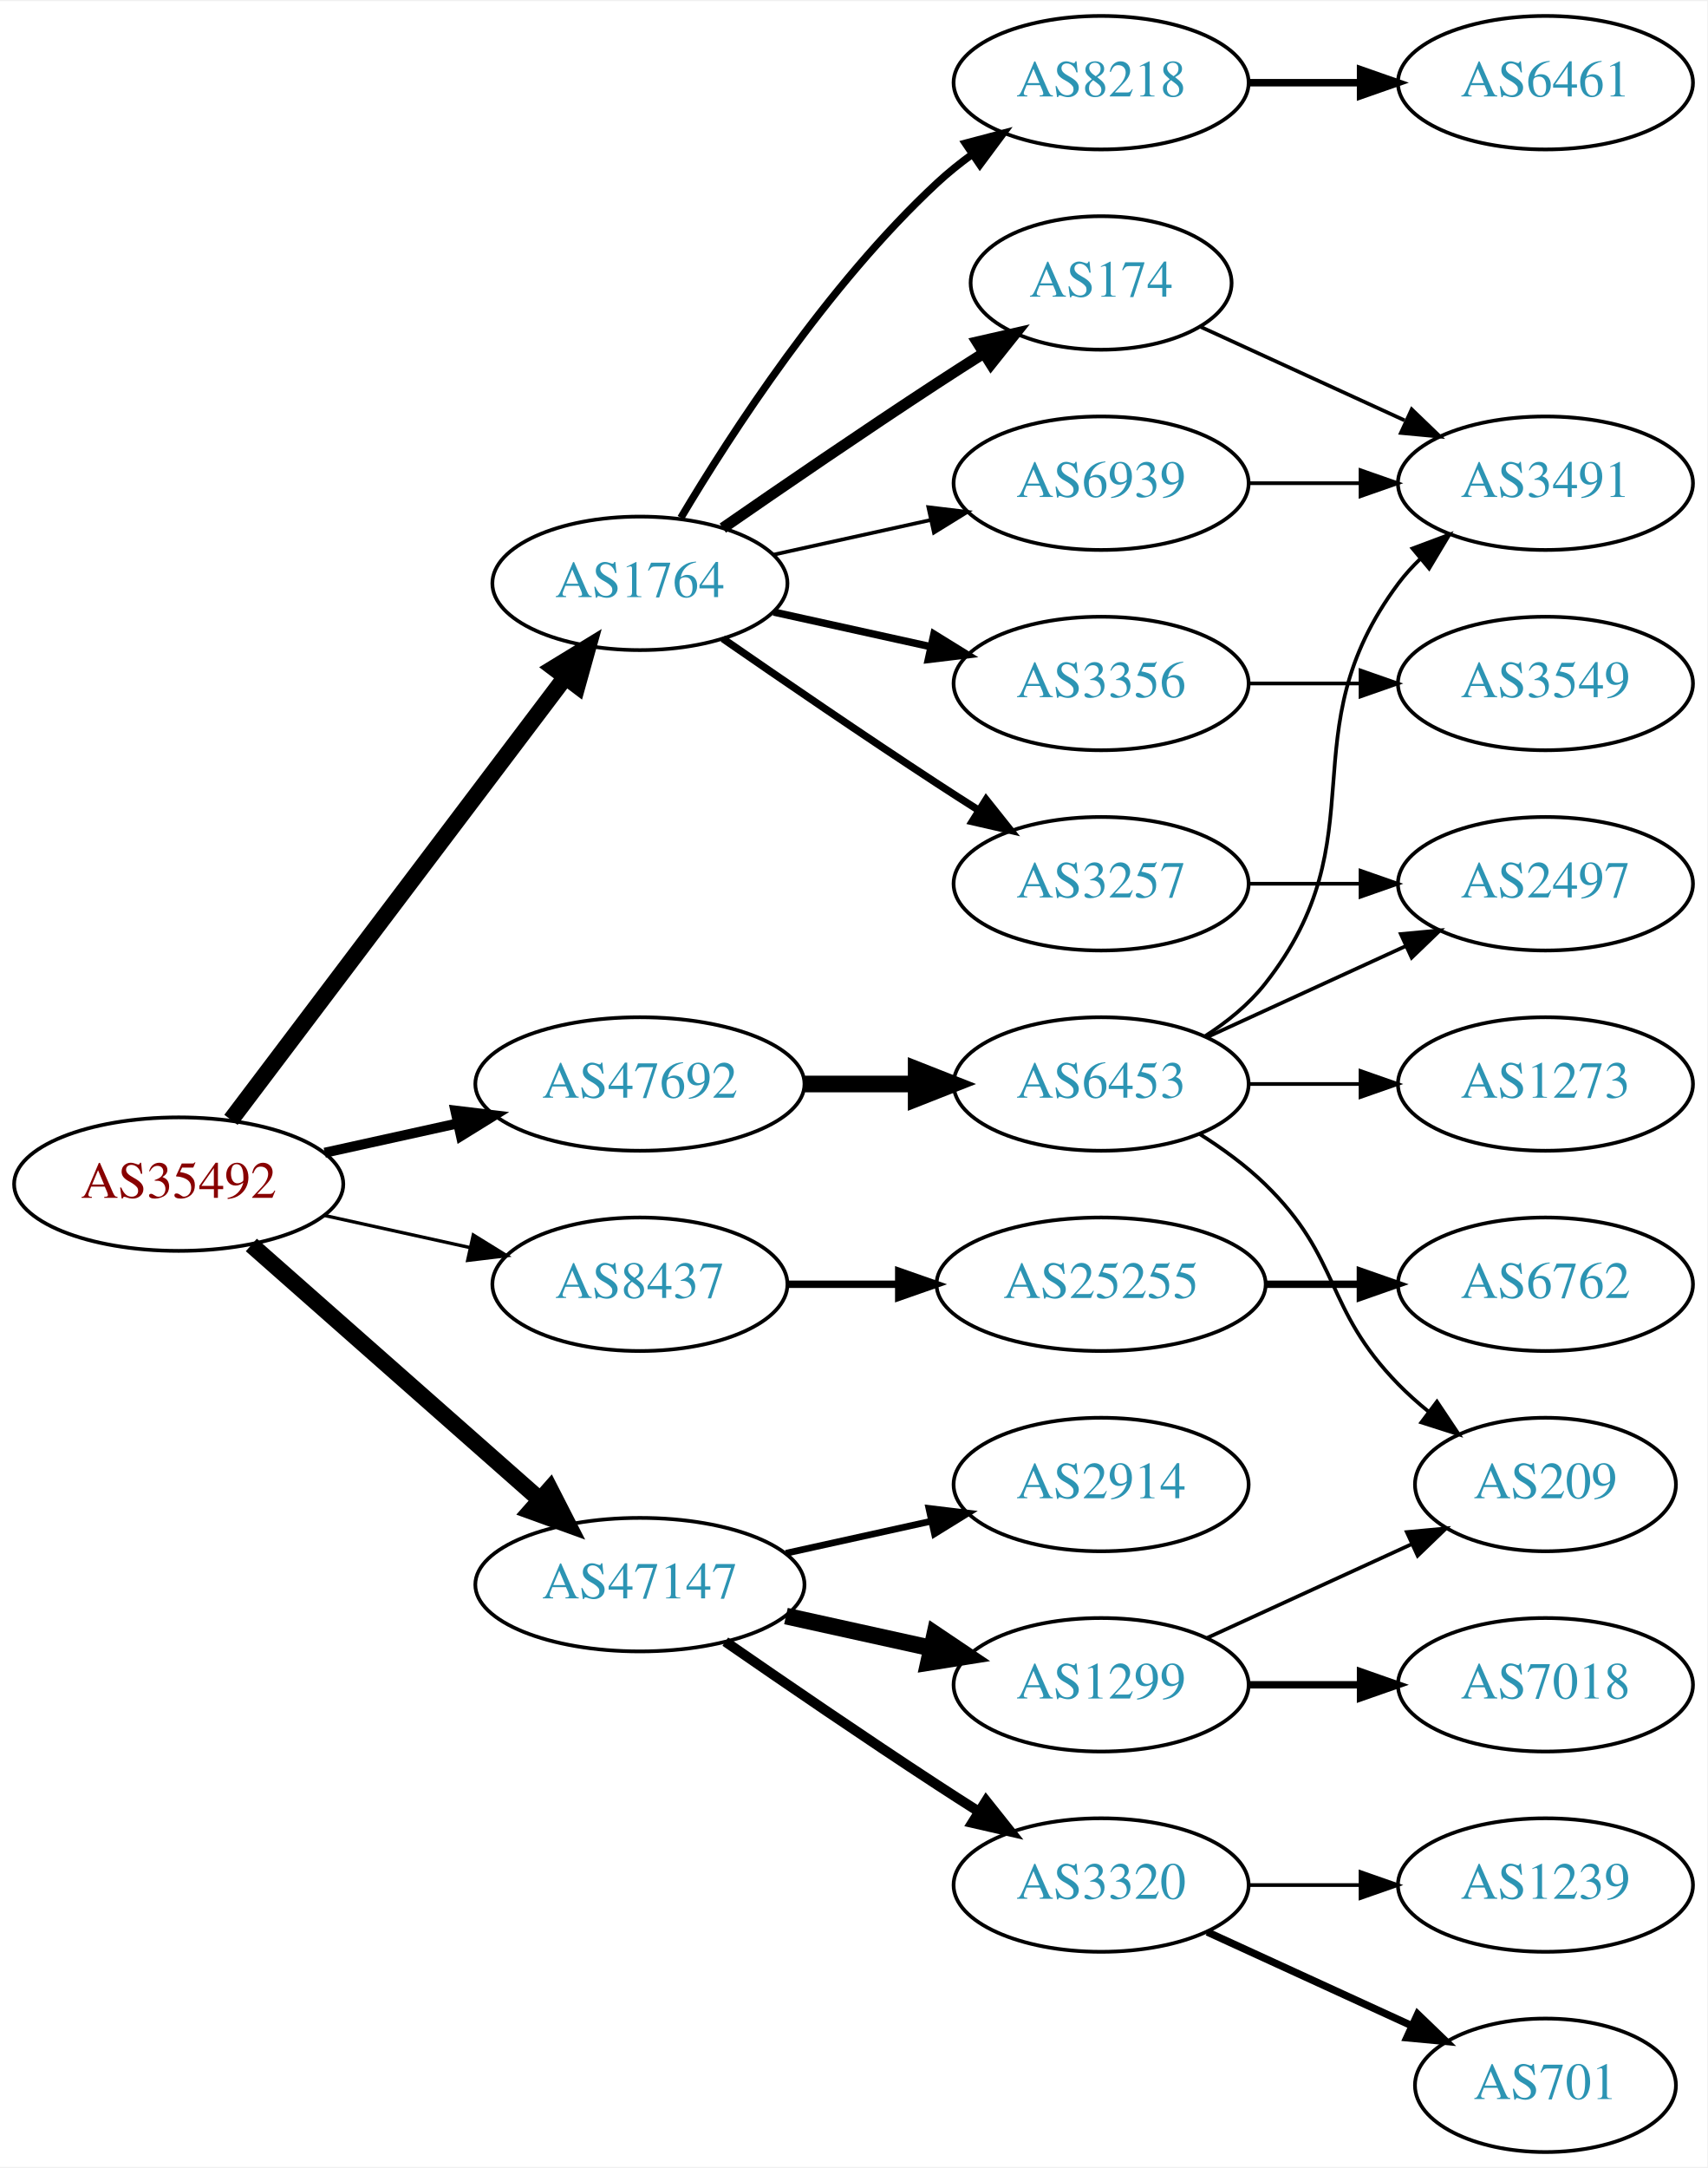
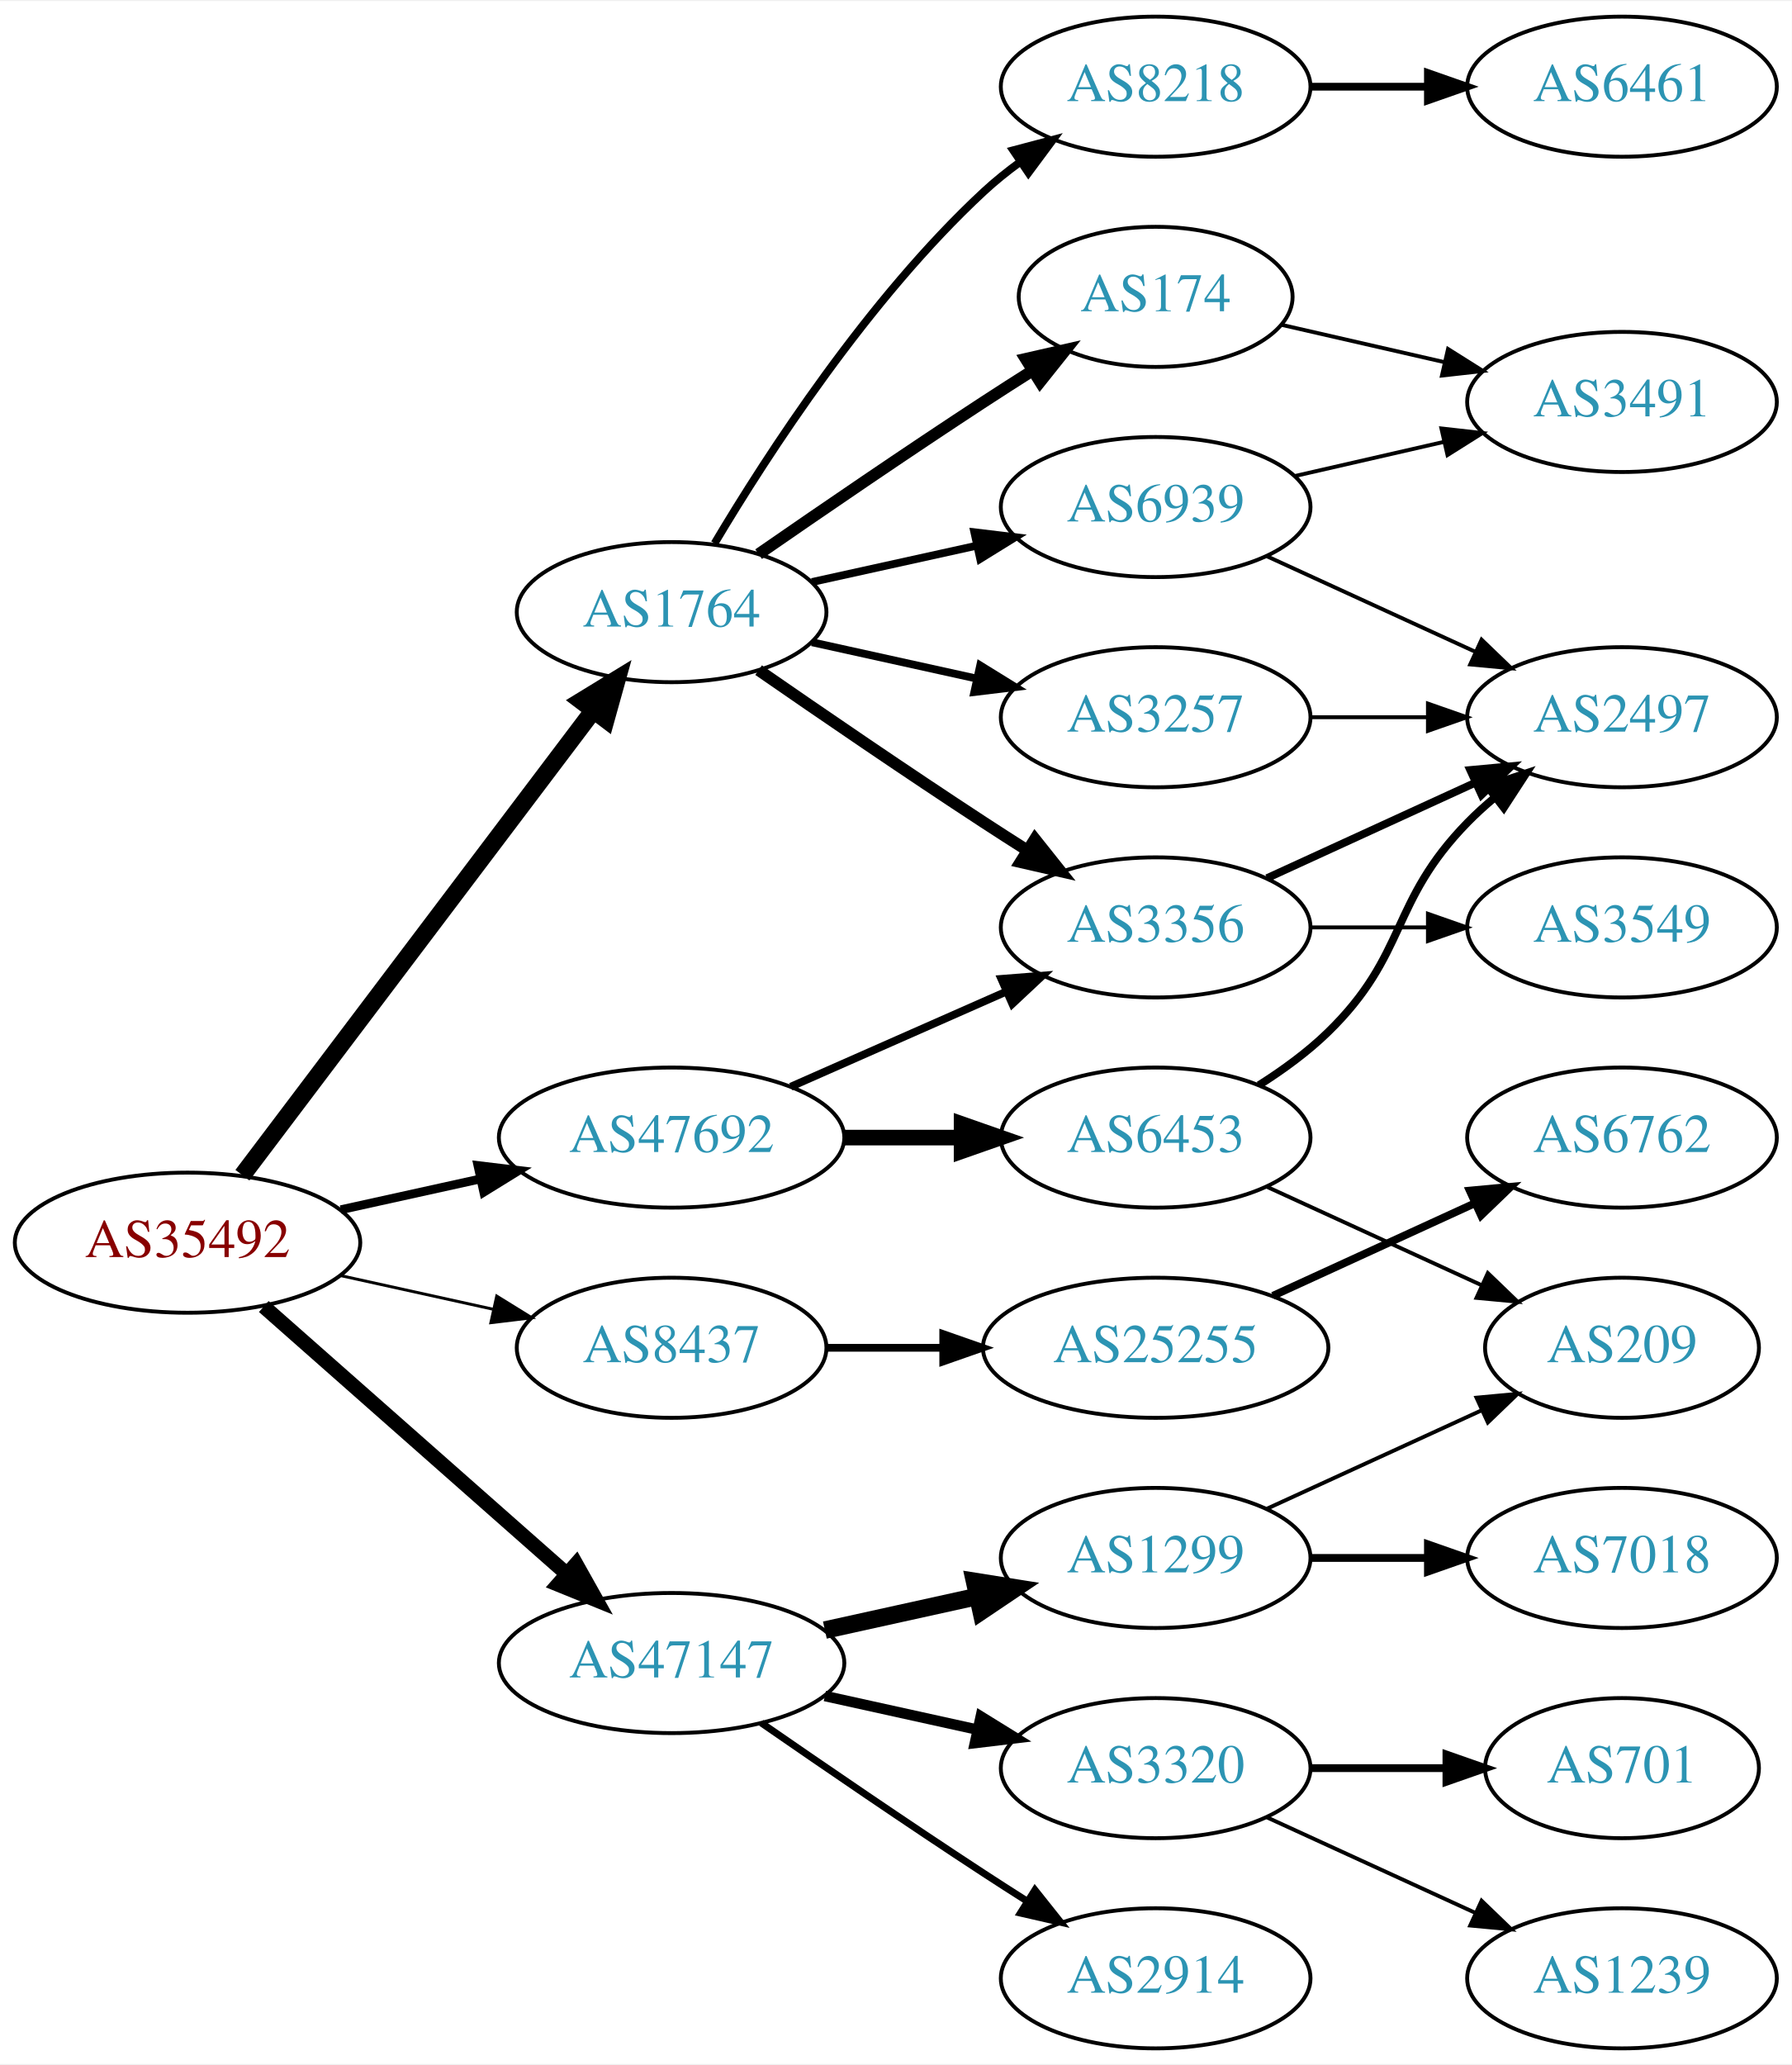
- <svg xmlns="http://www.w3.org/2000/svg" xmlns:xlink="http://www.w3.org/1999/xlink" width="460pt" height="584pt" viewBox="0.00 0.00 460.47 584.00">
-   <g id="graph0" class="graph" transform="scale(1 1) rotate(0) translate(4 580)">
-     <polygon fill="white" stroke="none" points="-4,4 -4,-580 456.469,-580 456.469,4 -4,4" />
+ <svg xmlns="http://www.w3.org/2000/svg" xmlns:xlink="http://www.w3.org/1999/xlink" width="460pt" height="530pt" viewBox="0.00 0.00 460.47 530.00">
+   <g id="graph0" class="graph" transform="scale(1 1) rotate(0) translate(4 526)">
+     <polygon fill="white" stroke="none" points="-4,4 -4,-526 456.469,-526 456.469,4 -4,4" />
    <g id="node1" class="node">
      <g id="a_node1">
        <a xlink:href="/asn/35492" xlink:title="AS35492 ~ FUNKFEUER [AT]">
-           <ellipse fill="#ffffff" stroke="black" cx="44.196" cy="-261" rx="44.393" ry="18" />
-           <text text-anchor="middle" x="44.196" y="-257.3" font-family="Times,serif" font-size="14.00" fill="#880000">AS35492</text>
+           <ellipse fill="#ffffff" stroke="black" cx="44.196" cy="-207" rx="44.393" ry="18" />
+           <text text-anchor="middle" x="44.196" y="-203.3" font-family="Times,serif" font-size="14.00" fill="#880000">AS35492</text>
        </a>
      </g>
    </g>
    <g id="node2" class="node">
      <g id="a_node2">
        <a xlink:href="/asn/1764" xlink:title="AS1764 ~ NEXTLAYER-AS [AT]">
-           <ellipse fill="#ffffff" stroke="black" cx="168.588" cy="-423" rx="39.794" ry="18" />
-           <text text-anchor="middle" x="168.588" y="-419.3" font-family="Times,serif" font-size="14.00" fill="#2c94b3">AS1764</text>
+           <ellipse fill="#ffffff" stroke="black" cx="168.588" cy="-369" rx="39.794" ry="18" />
+           <text text-anchor="middle" x="168.588" y="-365.3" font-family="Times,serif" font-size="14.00" fill="#2c94b3">AS1764</text>
        </a>
      </g>
    </g>
    <g id="edge1" class="edge">
-       <path fill="none" stroke="black" stroke-width="4.5" d="M58.294,-278.337C79.919,-306.96 123.19,-364.233 148.312,-397.486" />
-       <polygon fill="black" stroke="black" stroke-width="4.5" points="145.415,-400.183 154.584,-405.788 151.698,-395.435 145.415,-400.183" />
+       <path fill="none" stroke="black" stroke-width="4.5" d="M58.294,-224.337C79.919,-252.96 123.19,-310.233 148.312,-343.486" />
+       <polygon fill="black" stroke="black" stroke-width="4.5" points="145.415,-346.183 154.584,-351.788 151.698,-341.435 145.415,-346.183" />
    </g>
    <g id="node3" class="node">
      <g id="a_node3">
        <a xlink:href="/asn/8437" xlink:title="AS8437 ~ Hutchison Drei Austria GmbH [AT]">
-           <ellipse fill="#ffffff" stroke="black" cx="168.588" cy="-234" rx="39.794" ry="18" />
-           <text text-anchor="middle" x="168.588" y="-230.3" font-family="Times,serif" font-size="14.00" fill="#2c94b3">AS8437</text>
+           <ellipse fill="#ffffff" stroke="black" cx="168.588" cy="-180" rx="39.794" ry="18" />
+           <text text-anchor="middle" x="168.588" y="-176.3" font-family="Times,serif" font-size="14.00" fill="#2c94b3">AS8437</text>
        </a>
      </g>
    </g>
    <g id="edge2" class="edge">
-       <path fill="none" stroke="black" stroke-width="0.9" d="M83.586,-252.531C95.977,-249.798 109.824,-246.743 122.644,-243.915" />
-       <polygon fill="black" stroke="black" stroke-width="0.9" points="123.648,-247.278 132.659,-241.705 122.14,-240.442 123.648,-247.278" />
+       <path fill="none" stroke="black" stroke-width="0.75" d="M83.586,-198.531C95.977,-195.798 109.824,-192.743 122.644,-189.915" />
+       <polygon fill="black" stroke="black" stroke-width="0.75" points="123.648,-193.278 132.659,-187.705 122.14,-186.442 123.648,-193.278" />
    </g>
    <g id="node4" class="node">
      <g id="a_node4">
        <a xlink:href="/asn/47147" xlink:title="AS47147 ~ ANEXIA Internetdienstleistungs GmbH [AT]">
-           <ellipse fill="#ffffff" stroke="black" cx="168.588" cy="-153" rx="44.393" ry="18" />
-           <text text-anchor="middle" x="168.588" y="-149.3" font-family="Times,serif" font-size="14.00" fill="#2c94b3">AS47147</text>
+           <ellipse fill="#ffffff" stroke="black" cx="168.588" cy="-99" rx="44.393" ry="18" />
+           <text text-anchor="middle" x="168.588" y="-95.3" font-family="Times,serif" font-size="14.00" fill="#2c94b3">AS47147</text>
        </a>
      </g>
    </g>
    <g id="edge3" class="edge">
-       <path fill="none" stroke="black" stroke-width="4.5" d="M63.785,-244.597C84.482,-226.333 118.089,-196.678 141.434,-176.079" />
-       <polygon fill="black" stroke="black" stroke-width="4.5" points="144.333,-178.772 149.226,-169.203 139.122,-172.867 144.333,-178.772" />
+       <path fill="none" stroke="black" stroke-width="3.75" d="M63.785,-190.597C84.482,-172.333 118.089,-142.678 141.434,-122.079" />
+       <polygon fill="black" stroke="black" stroke-width="3.75" points="144.043,-124.444 149.226,-115.203 139.412,-119.195 144.043,-124.444" />
    </g>
    <g id="node5" class="node">
      <g id="a_node5">
        <a xlink:href="/asn/47692" xlink:title="AS47692 ~ Nessus GmbH [AT]">
-           <ellipse fill="#ffffff" stroke="black" cx="168.588" cy="-288" rx="44.393" ry="18" />
-           <text text-anchor="middle" x="168.588" y="-284.3" font-family="Times,serif" font-size="14.00" fill="#2c94b3">AS47692</text>
+           <ellipse fill="#ffffff" stroke="black" cx="168.588" cy="-234" rx="44.393" ry="18" />
+           <text text-anchor="middle" x="168.588" y="-230.3" font-family="Times,serif" font-size="14.00" fill="#2c94b3">AS47692</text>
        </a>
      </g>
    </g>
    <g id="edge4" class="edge">
-       <path fill="none" stroke="black" stroke-width="2.7" d="M83.586,-269.469C94.978,-271.982 107.6,-274.767 119.525,-277.397" />
-       <polygon fill="black" stroke="black" stroke-width="2.7" points="118.815,-280.825 129.335,-279.561 120.323,-273.989 118.815,-280.825" />
+       <path fill="none" stroke="black" stroke-width="2.25" d="M83.586,-215.469C94.978,-217.982 107.6,-220.767 119.525,-223.397" />
+       <polygon fill="black" stroke="black" stroke-width="2.25" points="118.815,-226.825 129.335,-225.561 120.323,-219.989 118.815,-226.825" />
    </g>
    <g id="node6" class="node">
      <g id="a_node6">
-         <a xlink:href="/asn/8218" xlink:title="AS8218 ~ legacy Neotelecoms [FR]">
-           <ellipse fill="#ffffff" stroke="black" cx="292.98" cy="-558" rx="39.794" ry="18" />
-           <text text-anchor="middle" x="292.98" y="-554.3" font-family="Times,serif" font-size="14.00" fill="#2c94b3">AS8218</text>
+         <a xlink:href="/asn/3356" xlink:title="AS3356 ~ Level 3 Parent, LLC [US]">
+           <ellipse fill="#ffffff" stroke="black" cx="292.98" cy="-288" rx="39.794" ry="18" />
+           <text text-anchor="middle" x="292.98" y="-284.3" font-family="Times,serif" font-size="14.00" fill="#2c94b3">AS3356</text>
        </a>
      </g>
    </g>
    <g id="edge5" class="edge">
-       <path fill="none" stroke="black" stroke-width="2" d="M179.634,-440.671C193.205,-463.472 219.137,-503.472 248.784,-531 251.691,-533.699 254.904,-536.28 258.228,-538.703" />
-       <polygon fill="black" stroke="black" stroke-width="2" points="256.363,-541.667 266.606,-544.375 260.287,-535.87 256.363,-541.667" />
+       <path fill="none" stroke="black" stroke-width="3" d="M190.945,-354.099C206.796,-343.123 228.999,-327.921 248.784,-315 252.366,-312.661 256.137,-310.241 259.897,-307.856" />
+       <polygon fill="black" stroke="black" stroke-width="3" points="261.959,-310.693 268.558,-302.404 258.23,-304.769 261.959,-310.693" />
    </g>
    <g id="node7" class="node">
      <g id="a_node7">
+         <a xlink:href="/asn/8218" xlink:title="AS8218 ~ legacy Neotelecoms [FR]">
+           <ellipse fill="#ffffff" stroke="black" cx="292.98" cy="-504" rx="39.794" ry="18" />
+           <text text-anchor="middle" x="292.98" y="-500.3" font-family="Times,serif" font-size="14.00" fill="#2c94b3">AS8218</text>
+         </a>
+       </g>
+     </g>
+     <g id="edge6" class="edge">
+       <path fill="none" stroke="black" stroke-width="2" d="M179.634,-386.671C193.205,-409.472 219.137,-449.472 248.784,-477 251.691,-479.699 254.904,-482.28 258.228,-484.703" />
+       <polygon fill="black" stroke="black" stroke-width="2" points="256.363,-487.667 266.606,-490.375 260.287,-481.87 256.363,-487.667" />
+     </g>
+     <g id="node8" class="node">
+       <g id="a_node8">
        <a xlink:href="/asn/3257" xlink:title="AS3257 ~ GTT [DE]">
          <ellipse fill="#ffffff" stroke="black" cx="292.98" cy="-342" rx="39.794" ry="18" />
          <text text-anchor="middle" x="292.98" y="-338.3" font-family="Times,serif" font-size="14.00" fill="#2c94b3">AS3257</text>
        </a>
      </g>
    </g>
-     <g id="edge6" class="edge">
-       <path fill="none" stroke="black" stroke-width="2" d="M190.945,-408.099C206.796,-397.123 228.999,-381.921 248.784,-369 252.366,-366.661 256.137,-364.241 259.897,-361.856" />
-       <polygon fill="black" stroke="black" stroke-width="2" points="261.959,-364.693 268.558,-356.404 258.23,-358.769 261.959,-364.693" />
-     </g>
-     <g id="node8" class="node">
-       <g id="a_node8">
-         <a xlink:href="/asn/174" xlink:title="AS174 ~ Cogent Communications [US]">
-           <ellipse fill="#ffffff" stroke="black" cx="292.98" cy="-504" rx="35.194" ry="18" />
-           <text text-anchor="middle" x="292.98" y="-500.3" font-family="Times,serif" font-size="14.00" fill="#2c94b3">AS174</text>
-         </a>
-       </g>
-     </g>
    <g id="edge7" class="edge">
-       <path fill="none" stroke="black" stroke-width="3" d="M190.945,-437.901C206.796,-448.877 228.999,-464.079 248.784,-477 252.829,-479.642 257.114,-482.385 261.354,-485.067" />
-       <polygon fill="black" stroke="black" stroke-width="3" points="259.568,-488.079 269.898,-490.432 263.291,-482.15 259.568,-488.079" />
+       <path fill="none" stroke="black" stroke-width="2" d="M204.661,-361.263C217.848,-358.354 233.028,-355.005 246.994,-351.924" />
+       <polygon fill="black" stroke="black" stroke-width="2" points="247.891,-355.31 256.903,-349.738 246.383,-348.475 247.891,-355.31" />
    </g>
    <g id="node9" class="node">
      <g id="a_node9">
-         <a xlink:href="/asn/3356" xlink:title="AS3356 ~ Level 3 Parent, LLC [US]">
-           <ellipse fill="#ffffff" stroke="black" cx="292.98" cy="-396" rx="39.794" ry="18" />
-           <text text-anchor="middle" x="292.98" y="-392.3" font-family="Times,serif" font-size="14.00" fill="#2c94b3">AS3356</text>
+         <a xlink:href="/asn/174" xlink:title="AS174 ~ Cogent Communications [US]">
+           <ellipse fill="#ffffff" stroke="black" cx="292.98" cy="-450" rx="35.194" ry="18" />
+           <text text-anchor="middle" x="292.98" y="-446.3" font-family="Times,serif" font-size="14.00" fill="#2c94b3">AS174</text>
        </a>
      </g>
    </g>
    <g id="edge8" class="edge">
-       <path fill="none" stroke="black" stroke-width="2" d="M204.661,-415.263C217.848,-412.354 233.028,-409.005 246.994,-405.924" />
-       <polygon fill="black" stroke="black" stroke-width="2" points="247.891,-409.31 256.903,-403.738 246.383,-402.475 247.891,-409.31" />
+       <path fill="none" stroke="black" stroke-width="3" d="M190.945,-383.901C206.796,-394.877 228.999,-410.079 248.784,-423 252.829,-425.642 257.114,-428.385 261.354,-431.067" />
+       <polygon fill="black" stroke="black" stroke-width="3" points="259.568,-434.079 269.898,-436.432 263.291,-428.15 259.568,-434.079" />
    </g>
    <g id="node10" class="node">
      <g id="a_node10">
        <a xlink:href="/asn/6939" xlink:title="AS6939 ~ Hurricane Electric LLC [US]">
-           <ellipse fill="#ffffff" stroke="black" cx="292.98" cy="-450" rx="39.794" ry="18" />
-           <text text-anchor="middle" x="292.98" y="-446.3" font-family="Times,serif" font-size="14.00" fill="#2c94b3">AS6939</text>
+           <ellipse fill="#ffffff" stroke="black" cx="292.98" cy="-396" rx="39.794" ry="18" />
+           <text text-anchor="middle" x="292.98" y="-392.3" font-family="Times,serif" font-size="14.00" fill="#2c94b3">AS6939</text>
        </a>
      </g>
    </g>
    <g id="edge9" class="edge">
-       <path fill="none" stroke="black" d="M204.661,-430.737C217.848,-433.646 233.028,-436.995 246.994,-440.076" />
-       <polygon fill="black" stroke="black" points="246.383,-443.525 256.903,-442.262 247.891,-436.69 246.383,-443.525" />
-     </g>
-     <g id="node14" class="node">
-       <g id="a_node14">
+       <path fill="none" stroke="black" stroke-width="2" d="M204.661,-376.737C217.848,-379.646 233.028,-382.995 246.994,-386.076" />
+       <polygon fill="black" stroke="black" stroke-width="2" points="246.383,-389.525 256.903,-388.262 247.891,-382.69 246.383,-389.525" />
+     </g>
+     <g id="node15" class="node">
+       <g id="a_node15">
        <a xlink:href="/asn/25255" xlink:title="AS25255 ~ ==&gt; TELE2 AUSTRIA &lt;== [AT]">
-           <ellipse fill="#ffffff" stroke="black" cx="292.98" cy="-234" rx="44.393" ry="18" />
-           <text text-anchor="middle" x="292.98" y="-230.3" font-family="Times,serif" font-size="14.00" fill="#2c94b3">AS25255</text>
-         </a>
-       </g>
-     </g>
-     <g id="edge13" class="edge">
-       <path fill="none" stroke="black" stroke-width="2" d="M208.314,-234C217.774,-234 228.066,-234 238.092,-234" />
-       <polygon fill="black" stroke="black" stroke-width="2" points="238.399,-237.5 248.399,-234 238.399,-230.5 238.399,-237.5" />
-     </g>
-     <g id="node16" class="node">
-       <g id="a_node16">
-         <a xlink:href="/asn/1299" xlink:title="AS1299 ~ Telia Carrier [EU]">
-           <ellipse fill="#ffffff" stroke="black" cx="292.98" cy="-126" rx="39.794" ry="18" />
-           <text text-anchor="middle" x="292.98" y="-122.3" font-family="Times,serif" font-size="14.00" fill="#2c94b3">AS1299</text>
-         </a>
-       </g>
-     </g>
-     <g id="edge15" class="edge">
-       <path fill="none" stroke="black" stroke-width="4.5" d="M207.978,-144.531C220.369,-141.798 234.216,-138.743 247.036,-135.915" />
-       <polygon fill="black" stroke="black" stroke-width="4.5" points="248.134,-139.705 257.051,-133.705 246.438,-132.015 248.134,-139.705" />
+           <ellipse fill="#ffffff" stroke="black" cx="292.98" cy="-180" rx="44.393" ry="18" />
+           <text text-anchor="middle" x="292.98" y="-176.3" font-family="Times,serif" font-size="14.00" fill="#2c94b3">AS25255</text>
+         </a>
+       </g>
+     </g>
+     <g id="edge14" class="edge">
+       <path fill="none" stroke="black" stroke-width="2" d="M208.314,-180C217.774,-180 228.066,-180 238.092,-180" />
+       <polygon fill="black" stroke="black" stroke-width="2" points="238.399,-183.5 248.399,-180 238.399,-176.5 238.399,-183.5" />
    </g>
    <g id="node17" class="node">
      <g id="a_node17">
        <a xlink:href="/asn/3320" xlink:title="AS3320 ~ DTAG [DE]">
          <ellipse fill="#ffffff" stroke="black" cx="292.98" cy="-72" rx="39.794" ry="18" />
          <text text-anchor="middle" x="292.98" y="-68.3" font-family="Times,serif" font-size="14.00" fill="#2c94b3">AS3320</text>
        </a>
      </g>
    </g>
    <g id="edge16" class="edge">
-       <path fill="none" stroke="black" stroke-width="2.7" d="M191.619,-137.633C207.421,-126.695 229.278,-111.739 248.784,-99 252.366,-96.661 256.137,-94.241 259.897,-91.856" />
-       <polygon fill="black" stroke="black" stroke-width="2.7" points="261.959,-94.693 268.558,-86.404 258.23,-88.769 261.959,-94.693" />
+       <path fill="none" stroke="black" stroke-width="2.7" d="M207.978,-90.531C220.369,-87.798 234.216,-84.743 247.036,-81.915" />
+       <polygon fill="black" stroke="black" stroke-width="2.7" points="248.04,-85.278 257.051,-79.706 246.532,-78.442 248.04,-85.278" />
    </g>
    <g id="node18" class="node">
      <g id="a_node18">
+         <a xlink:href="/asn/1299" xlink:title="AS1299 ~ Telia Carrier [EU]">
+           <ellipse fill="#ffffff" stroke="black" cx="292.98" cy="-126" rx="39.794" ry="18" />
+           <text text-anchor="middle" x="292.98" y="-122.3" font-family="Times,serif" font-size="14.00" fill="#2c94b3">AS1299</text>
+         </a>
+       </g>
+     </g>
+     <g id="edge17" class="edge">
+       <path fill="none" stroke="black" stroke-width="4.5" d="M207.978,-107.469C220.369,-110.202 234.216,-113.257 247.036,-116.085" />
+       <polygon fill="black" stroke="black" stroke-width="4.5" points="246.438,-119.985 257.051,-118.295 248.134,-112.295 246.438,-119.985" />
+     </g>
+     <g id="node19" class="node">
+       <g id="a_node19">
        <a xlink:href="/asn/2914" xlink:title="AS2914 ~ NTT America, Inc. [US]">
-           <ellipse fill="#ffffff" stroke="black" cx="292.98" cy="-180" rx="39.794" ry="18" />
-           <text text-anchor="middle" x="292.98" y="-176.3" font-family="Times,serif" font-size="14.00" fill="#2c94b3">AS2914</text>
-         </a>
-       </g>
-     </g>
-     <g id="edge17" class="edge">
-       <path fill="none" stroke="black" stroke-width="1.8" d="M207.978,-161.469C220.369,-164.202 234.216,-167.257 247.036,-170.085" />
-       <polygon fill="black" stroke="black" stroke-width="1.8" points="246.532,-173.558 257.051,-172.295 248.04,-166.722 246.532,-173.558" />
-     </g>
-     <g id="node23" class="node">
-       <g id="a_node23">
+           <ellipse fill="#ffffff" stroke="black" cx="292.98" cy="-18" rx="39.794" ry="18" />
+           <text text-anchor="middle" x="292.98" y="-14.3" font-family="Times,serif" font-size="14.00" fill="#2c94b3">AS2914</text>
+         </a>
+       </g>
+     </g>
+     <g id="edge18" class="edge">
+       <path fill="none" stroke="black" stroke-width="1.8" d="M191.619,-83.633C207.421,-72.695 229.278,-57.739 248.784,-45 252.366,-42.661 256.137,-40.241 259.897,-37.856" />
+       <polygon fill="black" stroke="black" stroke-width="1.8" points="261.959,-40.693 268.558,-32.404 258.23,-34.769 261.959,-40.693" />
+     </g>
+     <g id="edge24" class="edge">
+       <path fill="none" stroke="black" stroke-width="2" d="M199.216,-247.072C215.81,-254.393 236.67,-263.597 254.403,-271.421" />
+       <polygon fill="black" stroke="black" stroke-width="2" points="253.325,-274.77 263.887,-275.605 256.151,-268.366 253.325,-274.77" />
+     </g>
+     <g id="node24" class="node">
+       <g id="a_node24">
        <a xlink:href="/asn/6453" xlink:title="AS6453 ~ TATA COMMUNICATIONS (AMERICA) INC [US]">
-           <ellipse fill="#ffffff" stroke="black" cx="292.98" cy="-288" rx="39.794" ry="18" />
-           <text text-anchor="middle" x="292.98" y="-284.3" font-family="Times,serif" font-size="14.00" fill="#2c94b3">AS6453</text>
-         </a>
-       </g>
-     </g>
-     <g id="edge22" class="edge">
-       <path fill="none" stroke="black" stroke-width="4.5" d="M213.084,-288C222.773,-288 233.11,-288 243.002,-288" />
-       <polygon fill="black" stroke="black" stroke-width="4.5" points="243.105,-291.938 253.105,-288 243.105,-284.063 243.105,-291.938" />
+           <ellipse fill="#ffffff" stroke="black" cx="292.98" cy="-234" rx="39.794" ry="18" />
+           <text text-anchor="middle" x="292.98" y="-230.3" font-family="Times,serif" font-size="14.00" fill="#2c94b3">AS6453</text>
+         </a>
+       </g>
+     </g>
+     <g id="edge23" class="edge">
+       <path fill="none" stroke="black" stroke-width="4" d="M213.084,-234C222.773,-234 233.11,-234 243.002,-234" />
+       <polygon fill="black" stroke="black" stroke-width="4" points="243.105,-237.5 253.105,-234 243.105,-230.5 243.105,-237.5" />
    </g>
    <g id="node11" class="node">
      <g id="a_node11">
-         <a xlink:href="/asn/6461" xlink:title="AS6461 ~ Zayo Bandwidth [US]">
-           <ellipse fill="#ffffff" stroke="black" cx="412.823" cy="-558" rx="39.794" ry="18" />
-           <text text-anchor="middle" x="412.823" y="-554.3" font-family="Times,serif" font-size="14.00" fill="#2c94b3">AS6461</text>
-         </a>
-       </g>
-     </g>
-     <g id="edge10" class="edge">
-       <path fill="none" stroke="black" stroke-width="2" d="M332.893,-558C342.446,-558 352.796,-558 362.759,-558" />
-       <polygon fill="black" stroke="black" stroke-width="2" points="362.951,-561.5 372.951,-558 362.951,-554.5 362.951,-561.5" />
-     </g>
-     <g id="node24" class="node">
-       <g id="a_node24">
        <a xlink:href="/asn/2497" xlink:title="AS2497 ~ Internet Initiative Japan Inc. [JP]">
          <ellipse fill="#ffffff" stroke="black" cx="412.823" cy="-342" rx="39.794" ry="18" />
          <text text-anchor="middle" x="412.823" y="-338.3" font-family="Times,serif" font-size="14.00" fill="#2c94b3">AS2497</text>
        </a>
      </g>
    </g>
+     <g id="edge10" class="edge">
+       <path fill="none" stroke="black" stroke-width="2" d="M321.609,-300.661C337.566,-307.973 357.837,-317.261 375.119,-325.181" />
+       <polygon fill="black" stroke="black" stroke-width="2" points="373.818,-328.435 384.367,-329.419 376.734,-322.071 373.818,-328.435" />
+     </g>
+     <g id="node12" class="node">
+       <g id="a_node12">
+         <a xlink:href="/asn/3549" xlink:title="AS3549 ~ Level 3 Parent, LLC [US]">
+           <ellipse fill="#ffffff" stroke="black" cx="412.823" cy="-288" rx="39.794" ry="18" />
+           <text text-anchor="middle" x="412.823" y="-284.3" font-family="Times,serif" font-size="14.00" fill="#2c94b3">AS3549</text>
+         </a>
+       </g>
+     </g>
+     <g id="edge11" class="edge">
+       <path fill="none" stroke="black" d="M332.893,-288C342.446,-288 352.796,-288 362.759,-288" />
+       <polygon fill="black" stroke="black" points="362.951,-291.5 372.951,-288 362.951,-284.5 362.951,-291.5" />
+     </g>
+     <g id="node13" class="node">
+       <g id="a_node13">
+         <a xlink:href="/asn/6461" xlink:title="AS6461 ~ Zayo Bandwidth [US]">
+           <ellipse fill="#ffffff" stroke="black" cx="412.823" cy="-504" rx="39.794" ry="18" />
+           <text text-anchor="middle" x="412.823" y="-500.3" font-family="Times,serif" font-size="14.00" fill="#2c94b3">AS6461</text>
+         </a>
+       </g>
+     </g>
+     <g id="edge12" class="edge">
+       <path fill="none" stroke="black" stroke-width="2" d="M332.893,-504C342.446,-504 352.796,-504 362.759,-504" />
+       <polygon fill="black" stroke="black" stroke-width="2" points="362.951,-507.5 372.951,-504 362.951,-500.5 362.951,-507.5" />
+     </g>
    <g id="edge27" class="edge">
      <path fill="none" stroke="black" d="M332.893,-342C342.446,-342 352.796,-342 362.759,-342" />
      <polygon fill="black" stroke="black" points="362.951,-345.5 372.951,-342 362.951,-338.5 362.951,-345.5" />
    </g>
-     <g id="node13" class="node">
-       <g id="a_node13">
+     <g id="node14" class="node">
+       <g id="a_node14">
        <a xlink:href="/asn/3491" xlink:title="AS3491 ~ PCCW Global, Inc. [US]">
-           <ellipse fill="#ffffff" stroke="black" cx="412.823" cy="-450" rx="39.794" ry="18" />
-           <text text-anchor="middle" x="412.823" y="-446.3" font-family="Times,serif" font-size="14.00" fill="#2c94b3">AS3491</text>
-         </a>
-       </g>
-     </g>
-     <g id="edge12" class="edge">
-       <path fill="none" stroke="black" d="M319.841,-492.149C335.962,-484.762 356.964,-475.138 374.83,-466.952" />
-       <polygon fill="black" stroke="black" points="376.748,-469.923 384.381,-462.575 373.832,-463.559 376.748,-469.923" />
-     </g>
-     <g id="node12" class="node">
-       <g id="a_node12">
-         <a xlink:href="/asn/3549" xlink:title="AS3549 ~ Level 3 Parent, LLC [US]">
-           <ellipse fill="#ffffff" stroke="black" cx="412.823" cy="-396" rx="39.794" ry="18" />
-           <text text-anchor="middle" x="412.823" y="-392.3" font-family="Times,serif" font-size="14.00" fill="#2c94b3">AS3549</text>
-         </a>
-       </g>
-     </g>
-     <g id="edge11" class="edge">
-       <path fill="none" stroke="black" d="M332.893,-396C342.446,-396 352.796,-396 362.759,-396" />
-       <polygon fill="black" stroke="black" points="362.951,-399.5 372.951,-396 362.951,-392.5 362.951,-399.5" />
+           <ellipse fill="#ffffff" stroke="black" cx="412.823" cy="-423" rx="39.794" ry="18" />
+           <text text-anchor="middle" x="412.823" y="-419.3" font-family="Times,serif" font-size="14.00" fill="#2c94b3">AS3491</text>
+         </a>
+       </g>
+     </g>
+     <g id="edge13" class="edge">
+       <path fill="none" stroke="black" d="M325.251,-442.835C338.09,-439.894 353.195,-436.433 367.162,-433.233" />
+       <polygon fill="black" stroke="black" points="368.117,-436.605 377.083,-430.96 366.553,-429.781 368.117,-436.605" />
    </g>
    <g id="edge28" class="edge">
-       <path fill="none" stroke="black" d="M332.893,-450C342.446,-450 352.796,-450 362.759,-450" />
-       <polygon fill="black" stroke="black" points="362.951,-453.5 372.951,-450 362.951,-446.5 362.951,-453.5" />
-     </g>
-     <g id="node15" class="node">
-       <g id="a_node15">
+       <path fill="none" stroke="black" d="M321.609,-383.339C337.566,-376.027 357.837,-366.739 375.119,-358.819" />
+       <polygon fill="black" stroke="black" points="376.734,-361.929 384.367,-354.581 373.818,-355.565 376.734,-361.929" />
+     </g>
+     <g id="edge29" class="edge">
+       <path fill="none" stroke="black" d="M328.7,-403.955C340.7,-406.704 354.32,-409.825 367.013,-412.733" />
+       <polygon fill="black" stroke="black" points="366.415,-416.187 376.945,-415.009 367.979,-409.364 366.415,-416.187" />
+     </g>
+     <g id="node16" class="node">
+       <g id="a_node16">
        <a xlink:href="/asn/6762" xlink:title="AS6762 ~ TELECOM ITALIA SPARKLE S.p.A. [IT]">
          <ellipse fill="#ffffff" stroke="black" cx="412.823" cy="-234" rx="39.794" ry="18" />
          <text text-anchor="middle" x="412.823" y="-230.3" font-family="Times,serif" font-size="14.00" fill="#2c94b3">AS6762</text>
        </a>
      </g>
    </g>
-     <g id="edge14" class="edge">
-       <path fill="none" stroke="black" stroke-width="2" d="M337.191,-234C345.504,-234 354.267,-234 362.749,-234" />
-       <polygon fill="black" stroke="black" stroke-width="2" points="362.908,-237.5 372.908,-234 362.908,-230.5 362.908,-237.5" />
+     <g id="edge15" class="edge">
+       <path fill="none" stroke="black" stroke-width="2" d="M323.11,-193.348C338.721,-200.502 358.119,-209.391 374.791,-217.03" />
+       <polygon fill="black" stroke="black" stroke-width="2" points="373.694,-220.378 384.243,-221.362 376.61,-214.014 373.694,-220.378" />
+     </g>
+     <g id="node20" class="node">
+       <g id="a_node20">
+         <a xlink:href="/asn/1239" xlink:title="AS1239 ~ Sprint [US]">
+           <ellipse fill="#ffffff" stroke="black" cx="412.823" cy="-18" rx="39.794" ry="18" />
+           <text text-anchor="middle" x="412.823" y="-14.3" font-family="Times,serif" font-size="14.00" fill="#2c94b3">AS1239</text>
+         </a>
+       </g>
+     </g>
+     <g id="edge19" class="edge">
+       <path fill="none" stroke="black" d="M321.609,-59.339C337.566,-52.027 357.837,-42.739 375.119,-34.819" />
+       <polygon fill="black" stroke="black" points="376.734,-37.929 384.367,-30.581 373.818,-31.565 376.734,-37.929" />
    </g>
    <g id="node21" class="node">
      <g id="a_node21">
+         <a xlink:href="/asn/701" xlink:title="AS701 ~ UUNET [US]">
+           <ellipse fill="#ffffff" stroke="black" cx="412.823" cy="-72" rx="35.194" ry="18" />
+           <text text-anchor="middle" x="412.823" y="-68.3" font-family="Times,serif" font-size="14.00" fill="#2c94b3">AS701</text>
+         </a>
+       </g>
+     </g>
+     <g id="edge20" class="edge">
+       <path fill="none" stroke="black" stroke-width="2" d="M332.893,-72C343.98,-72 356.139,-72 367.522,-72" />
+       <polygon fill="black" stroke="black" stroke-width="2" points="367.703,-75.5 377.703,-72 367.703,-68.5 367.703,-75.5" />
+     </g>
+     <g id="node22" class="node">
+       <g id="a_node22">
        <a xlink:href="/asn/7018" xlink:title="AS7018 ~ AT&amp;T Services, Inc. [US]">
          <ellipse fill="#ffffff" stroke="black" cx="412.823" cy="-126" rx="39.794" ry="18" />
          <text text-anchor="middle" x="412.823" y="-122.3" font-family="Times,serif" font-size="14.00" fill="#2c94b3">AS7018</text>
        </a>
      </g>
    </g>
-     <g id="edge20" class="edge">
+     <g id="edge21" class="edge">
      <path fill="none" stroke="black" stroke-width="2" d="M332.893,-126C342.446,-126 352.796,-126 362.759,-126" />
      <polygon fill="black" stroke="black" stroke-width="2" points="362.951,-129.5 372.951,-126 362.951,-122.5 362.951,-129.5" />
    </g>
-     <g id="node22" class="node">
-       <g id="a_node22">
+     <g id="node23" class="node">
+       <g id="a_node23">
        <a xlink:href="/asn/209" xlink:title="AS209 ~ CenturyLink Communications, LLC [US]">
          <ellipse fill="#ffffff" stroke="black" cx="412.823" cy="-180" rx="35.194" ry="18" />
          <text text-anchor="middle" x="412.823" y="-176.3" font-family="Times,serif" font-size="14.00" fill="#2c94b3">AS209</text>
        </a>
      </g>
    </g>
-     <g id="edge21" class="edge">
+     <g id="edge22" class="edge">
      <path fill="none" stroke="black" d="M321.609,-138.661C338.025,-146.183 359.007,-155.798 376.604,-163.861" />
      <polygon fill="black" stroke="black" points="375.432,-167.174 385.981,-168.158 378.348,-160.811 375.432,-167.174" />
    </g>
-     <g id="node19" class="node">
-       <g id="a_node19">
-         <a xlink:href="/asn/701" xlink:title="AS701 ~ UUNET [US]">
-           <ellipse fill="#ffffff" stroke="black" cx="412.823" cy="-18" rx="35.194" ry="18" />
-           <text text-anchor="middle" x="412.823" y="-14.3" font-family="Times,serif" font-size="14.00" fill="#2c94b3">AS701</text>
-         </a>
-       </g>
-     </g>
-     <g id="edge18" class="edge">
-       <path fill="none" stroke="black" stroke-width="2" d="M321.609,-59.339C338.025,-51.817 359.007,-42.202 376.604,-34.139" />
-       <polygon fill="black" stroke="black" stroke-width="2" points="378.348,-37.189 385.981,-29.842 375.432,-30.826 378.348,-37.189" />
-     </g>
-     <g id="node20" class="node">
-       <g id="a_node20">
-         <a xlink:href="/asn/1239" xlink:title="AS1239 ~ Sprint [US]">
-           <ellipse fill="#ffffff" stroke="black" cx="412.823" cy="-72" rx="39.794" ry="18" />
-           <text text-anchor="middle" x="412.823" y="-68.3" font-family="Times,serif" font-size="14.00" fill="#2c94b3">AS1239</text>
-         </a>
-       </g>
-     </g>
-     <g id="edge19" class="edge">
-       <path fill="none" stroke="black" d="M332.893,-72C342.446,-72 352.796,-72 362.759,-72" />
-       <polygon fill="black" stroke="black" points="362.951,-75.5 372.951,-72 362.951,-68.5 362.951,-75.5" />
-     </g>
-     <g id="edge24" class="edge">
-       <path fill="none" stroke="black" d="M320.952,-300.855C326.94,-304.72 332.8,-309.441 337.176,-315 368.475,-354.754 342.905,-382.458 373.176,-423 374.921,-425.336 376.928,-427.545 379.092,-429.617" />
-       <polygon fill="black" stroke="black" points="376.969,-432.405 386.892,-436.118 381.451,-427.027 376.969,-432.405" />
-     </g>
    <g id="edge25" class="edge">
-       <path fill="none" stroke="black" d="M319.509,-274.538C325.672,-270.638 331.974,-266.052 337.176,-261 357.87,-240.906 353.004,-227.617 373.176,-207 375.656,-204.466 378.402,-202.017 381.255,-199.696" />
-       <polygon fill="black" stroke="black" points="383.557,-202.343 389.44,-193.532 379.346,-196.752 383.557,-202.343" />
-     </g>
-     <g id="edge23" class="edge">
-       <path fill="none" stroke="black" d="M321.609,-300.661C337.566,-307.973 357.837,-317.261 375.119,-325.181" />
-       <polygon fill="black" stroke="black" points="373.818,-328.435 384.367,-329.419 376.734,-322.071 373.818,-328.435" />
-     </g>
-     <g id="node25" class="node">
-       <g id="a_node25">
-         <a xlink:href="/asn/1273" xlink:title="AS1273 ~ Vodafone Group PLC [EU]">
-           <ellipse fill="#ffffff" stroke="black" cx="412.823" cy="-288" rx="39.794" ry="18" />
-           <text text-anchor="middle" x="412.823" y="-284.3" font-family="Times,serif" font-size="14.00" fill="#2c94b3">AS1273</text>
-         </a>
-       </g>
+       <path fill="none" stroke="black" stroke-width="2" d="M319.509,-247.462C325.672,-251.362 331.974,-255.948 337.176,-261 357.87,-281.094 353.004,-294.383 373.176,-315 375.269,-317.139 377.553,-319.218 379.929,-321.21" />
+       <polygon fill="black" stroke="black" stroke-width="2" points="378.173,-324.275 388.229,-327.611 382.448,-318.732 378.173,-324.275" />
    </g>
    <g id="edge26" class="edge">
-       <path fill="none" stroke="black" d="M332.893,-288C342.446,-288 352.796,-288 362.759,-288" />
-       <polygon fill="black" stroke="black" points="362.951,-291.5 372.951,-288 362.951,-284.5 362.951,-291.5" />
+       <path fill="none" stroke="black" d="M321.609,-221.339C338.025,-213.817 359.007,-204.202 376.604,-196.139" />
+       <polygon fill="black" stroke="black" points="378.348,-199.189 385.981,-191.842 375.432,-192.826 378.348,-199.189" />
    </g>
  </g>
</svg>
